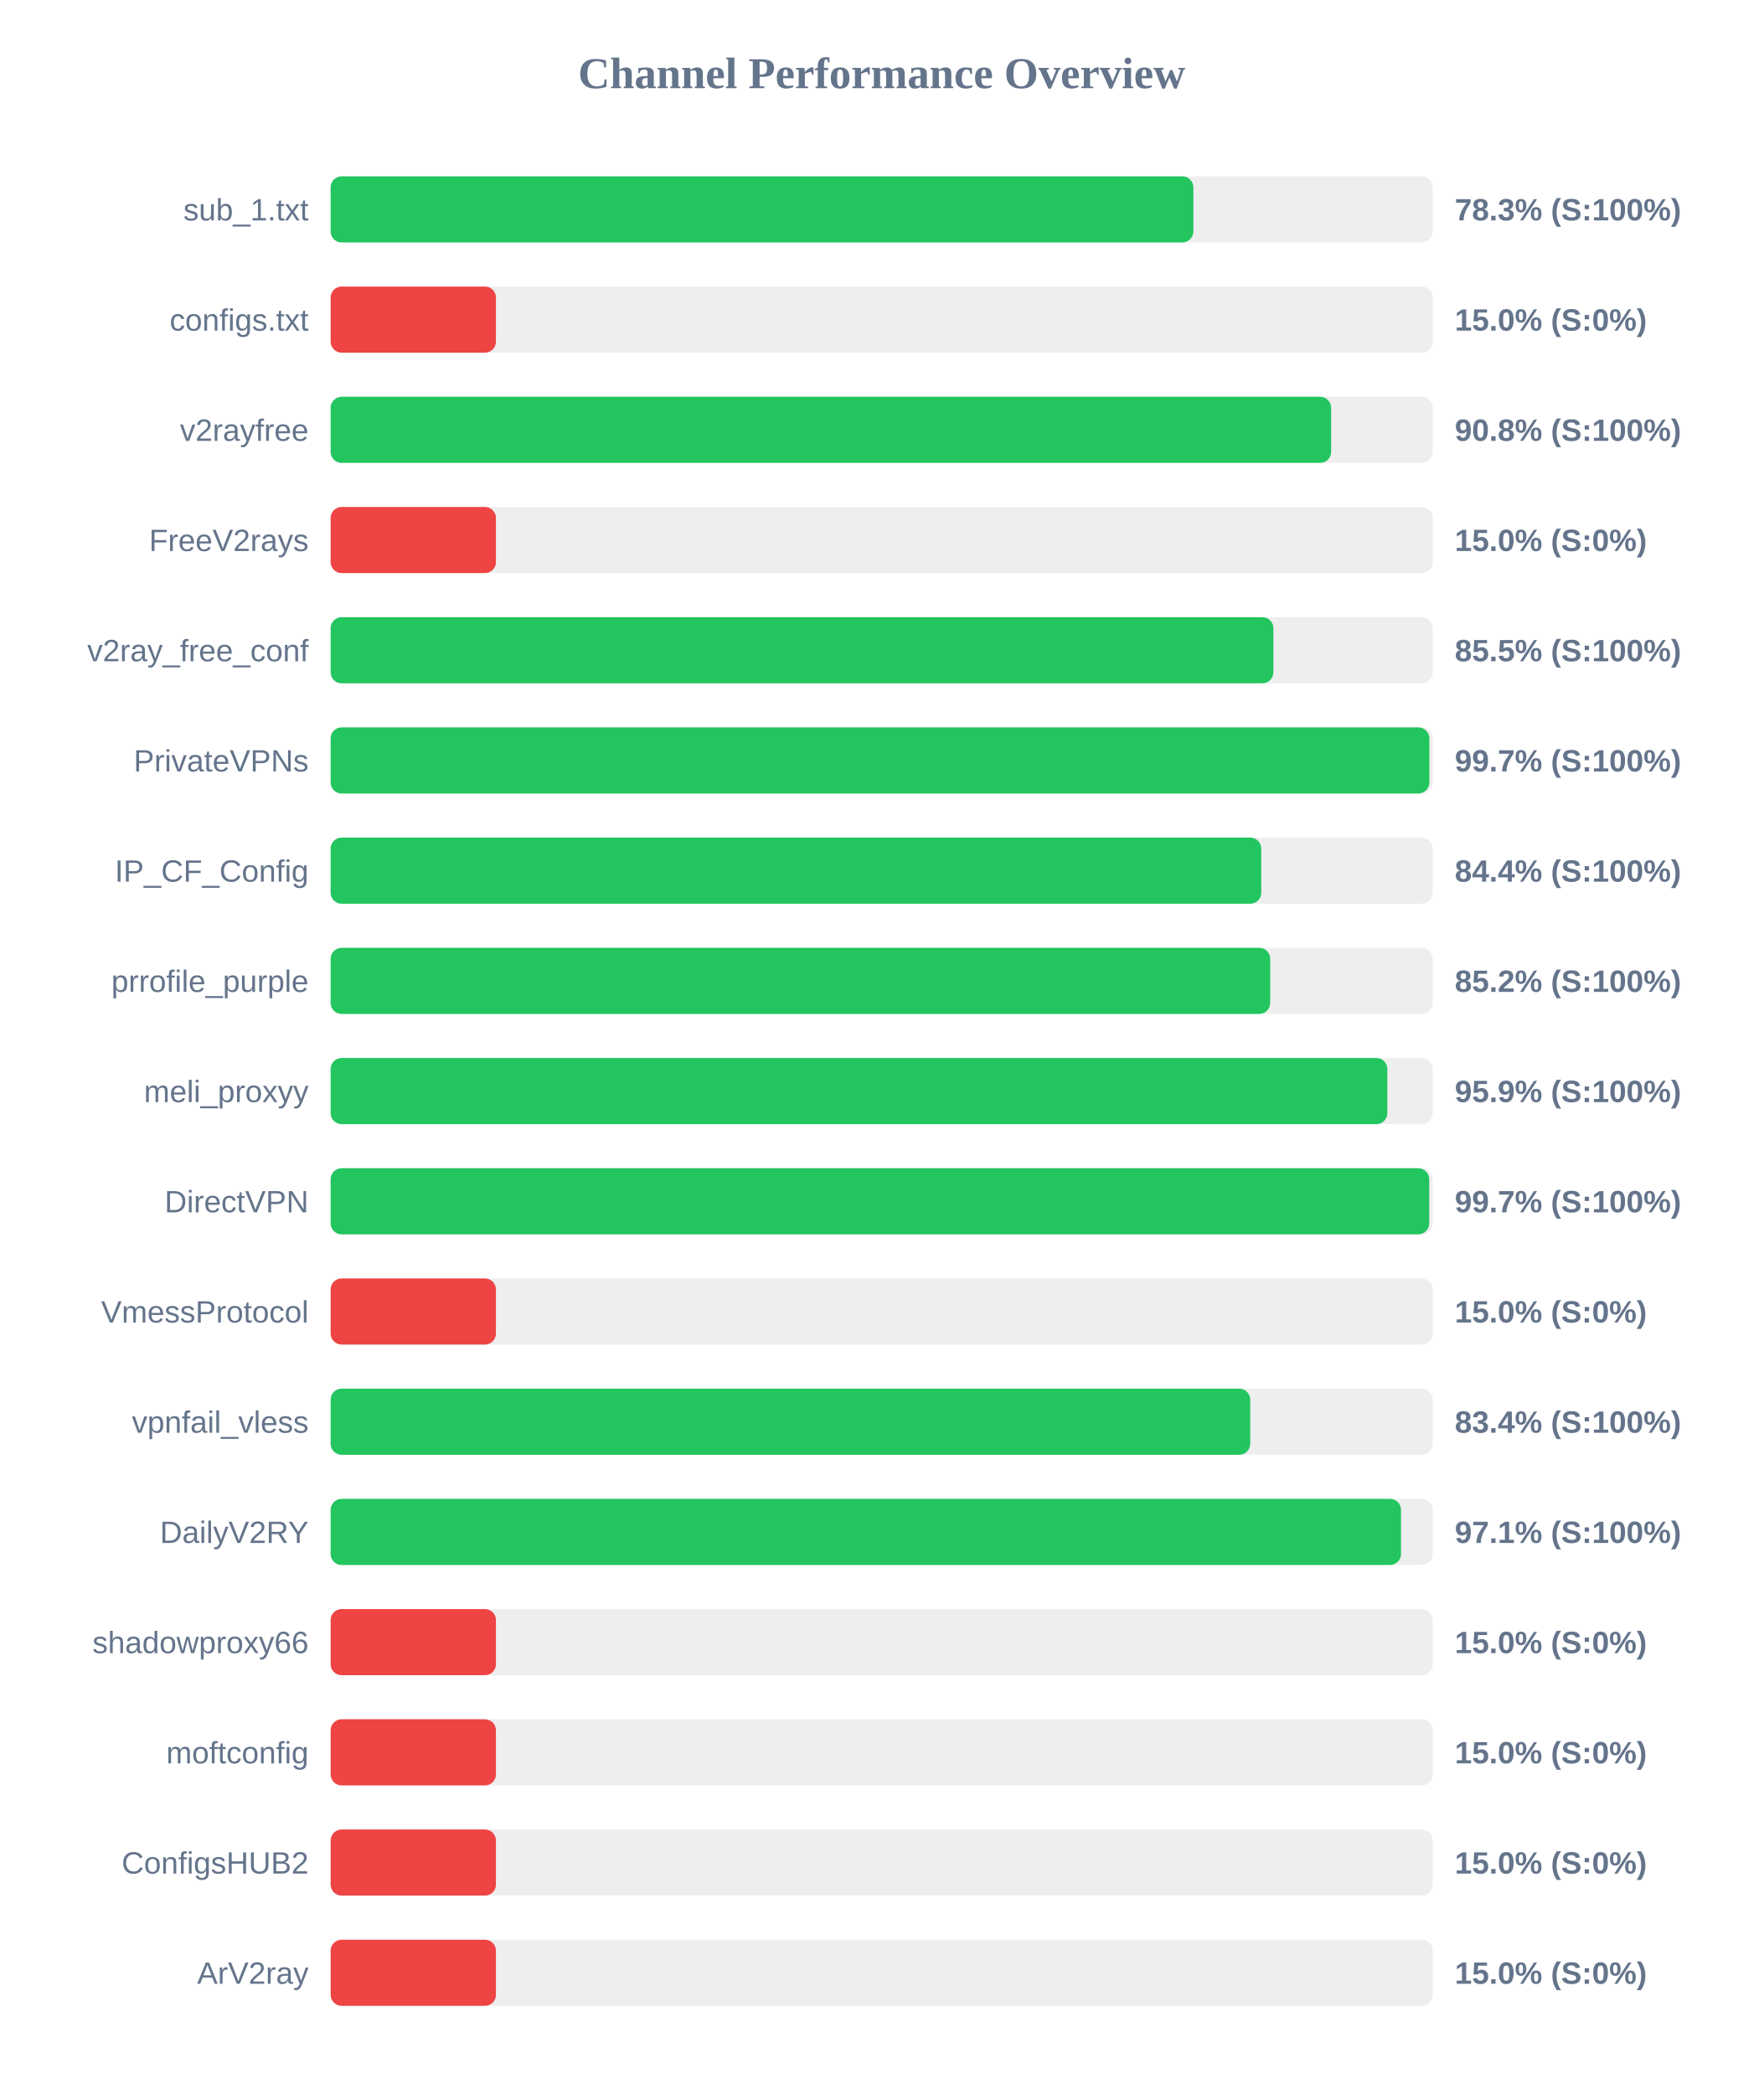
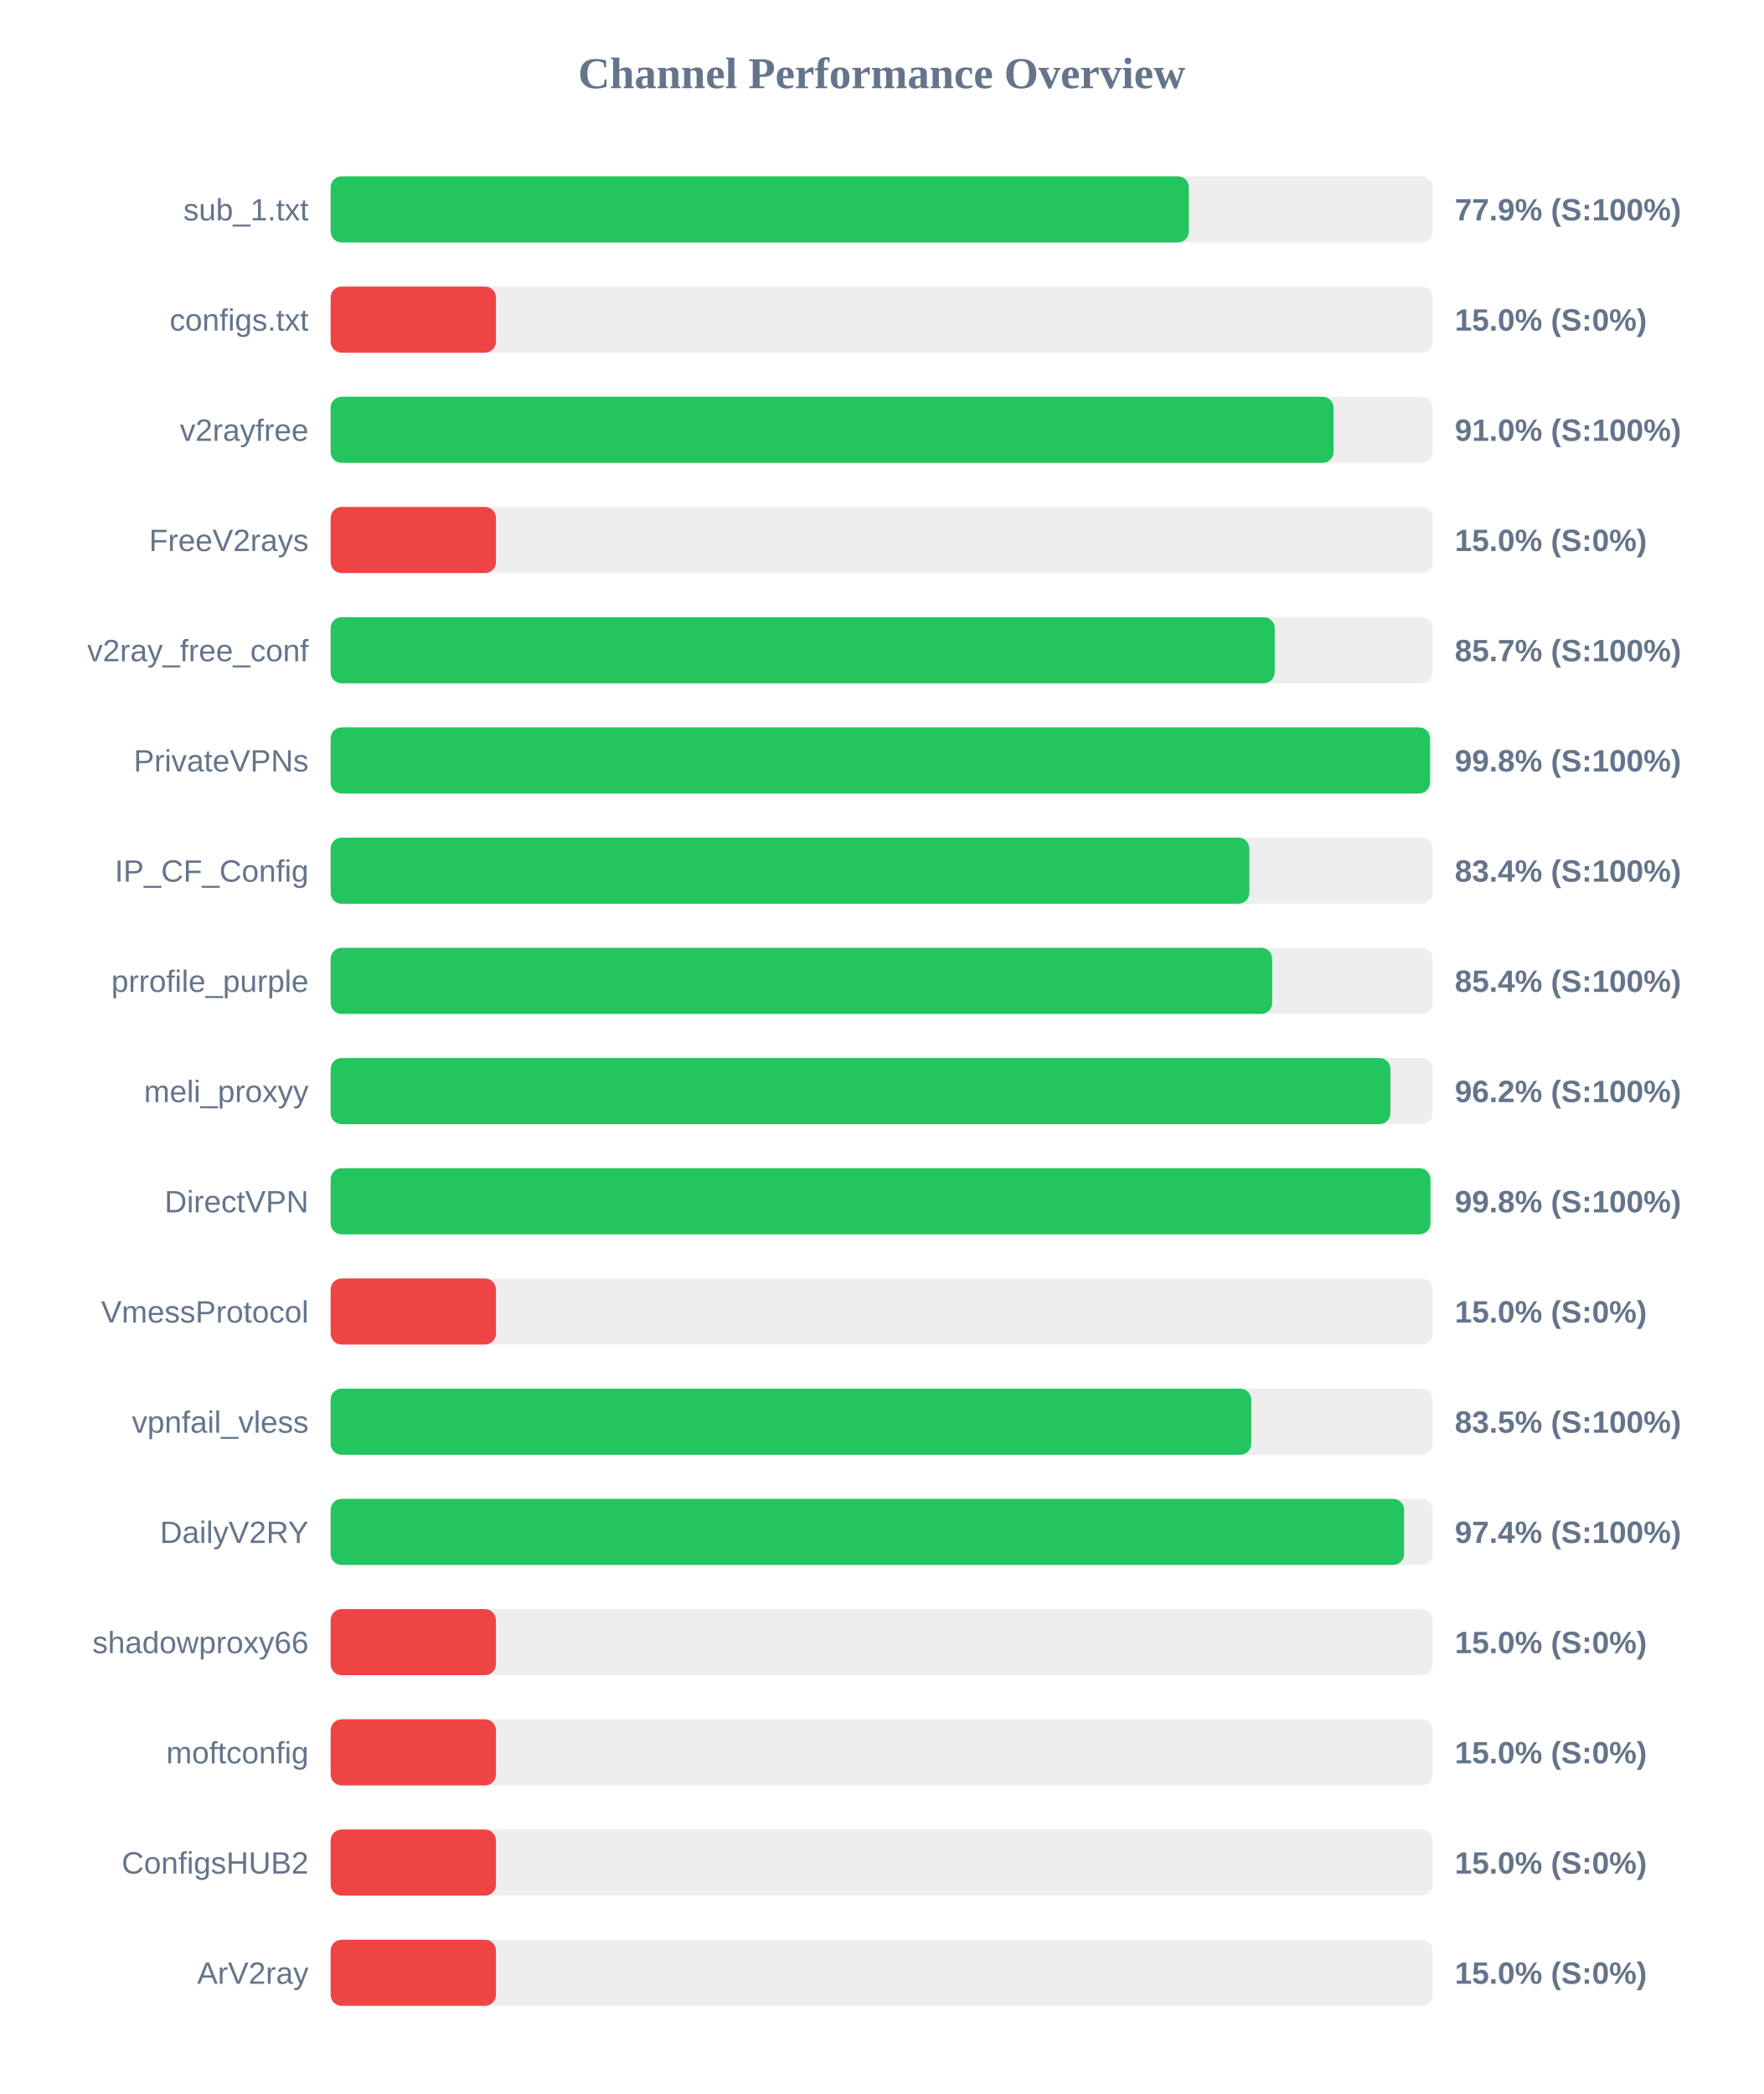
<svg xmlns="http://www.w3.org/2000/svg" width="800" height="950" version="1.1">
  <style>
        .row { font: 14px Arial; fill: #64748b; }
        .score { font: bold 14px Arial; fill: #64748b; }
    </style>
  <text x="400" y="40" text-anchor="middle" font-size="20px" font-weight="bold" fill="#64748b">Channel Performance Overview</text>
  <rect x="150" y="80" width="500" height="30" fill="#eee" rx="5" />
-   <rect x="150" y="80" width="391.4" height="30" fill="#22c55e" rx="5" />
+   <rect x="150" y="80" width="389.35" height="30" fill="#22c55e" rx="5" />
  <text x="140" y="100" text-anchor="end" class="row">sub_1.txt</text>
-   <text x="660" y="100" text-anchor="start" class="score">78.3% (S:100%)</text>
+   <text x="660" y="100" text-anchor="start" class="score">77.9% (S:100%)</text>
  <rect x="150" y="130" width="500" height="30" fill="#eee" rx="5" />
  <rect x="150" y="130" width="75.0" height="30" fill="#ef4444" rx="5" />
  <text x="140" y="150" text-anchor="end" class="row">configs.txt</text>
  <text x="660" y="150" text-anchor="start" class="score">15.0% (S:0%)</text>
  <rect x="150" y="180" width="500" height="30" fill="#eee" rx="5" />
-   <rect x="150" y="180" width="453.9" height="30" fill="#22c55e" rx="5" />
+   <rect x="150" y="180" width="455.0" height="30" fill="#22c55e" rx="5" />
  <text x="140" y="200" text-anchor="end" class="row">v2rayfree</text>
-   <text x="660" y="200" text-anchor="start" class="score">90.8% (S:100%)</text>
+   <text x="660" y="200" text-anchor="start" class="score">91.0% (S:100%)</text>
  <rect x="150" y="230" width="500" height="30" fill="#eee" rx="5" />
  <rect x="150" y="230" width="75.0" height="30" fill="#ef4444" rx="5" />
  <text x="140" y="250" text-anchor="end" class="row">FreeV2rays</text>
  <text x="660" y="250" text-anchor="start" class="score">15.0% (S:0%)</text>
  <rect x="150" y="280" width="500" height="30" fill="#eee" rx="5" />
-   <rect x="150" y="280" width="427.7" height="30" fill="#22c55e" rx="5" />
+   <rect x="150" y="280" width="428.3" height="30" fill="#22c55e" rx="5" />
  <text x="140" y="300" text-anchor="end" class="row">v2ray_free_conf</text>
-   <text x="660" y="300" text-anchor="start" class="score">85.5% (S:100%)</text>
+   <text x="660" y="300" text-anchor="start" class="score">85.7% (S:100%)</text>
  <rect x="150" y="330" width="500" height="30" fill="#eee" rx="5" />
-   <rect x="150" y="330" width="498.45" height="30" fill="#22c55e" rx="5" />
+   <rect x="150" y="330" width="498.75" height="30" fill="#22c55e" rx="5" />
  <text x="140" y="350" text-anchor="end" class="row">PrivateVPNs</text>
-   <text x="660" y="350" text-anchor="start" class="score">99.7% (S:100%)</text>
+   <text x="660" y="350" text-anchor="start" class="score">99.8% (S:100%)</text>
  <rect x="150" y="380" width="500" height="30" fill="#eee" rx="5" />
-   <rect x="150" y="380" width="422.2" height="30" fill="#22c55e" rx="5" />
+   <rect x="150" y="380" width="416.8" height="30" fill="#22c55e" rx="5" />
  <text x="140" y="400" text-anchor="end" class="row">IP_CF_Config</text>
-   <text x="660" y="400" text-anchor="start" class="score">84.4% (S:100%)</text>
+   <text x="660" y="400" text-anchor="start" class="score">83.4% (S:100%)</text>
  <rect x="150" y="430" width="500" height="30" fill="#eee" rx="5" />
-   <rect x="150" y="430" width="426.25" height="30" fill="#22c55e" rx="5" />
+   <rect x="150" y="430" width="427.15" height="30" fill="#22c55e" rx="5" />
  <text x="140" y="450" text-anchor="end" class="row">prrofile_purple</text>
-   <text x="660" y="450" text-anchor="start" class="score">85.2% (S:100%)</text>
+   <text x="660" y="450" text-anchor="start" class="score">85.4% (S:100%)</text>
  <rect x="150" y="480" width="500" height="30" fill="#eee" rx="5" />
-   <rect x="150" y="480" width="479.4" height="30" fill="#22c55e" rx="5" />
+   <rect x="150" y="480" width="480.8" height="30" fill="#22c55e" rx="5" />
  <text x="140" y="500" text-anchor="end" class="row">meli_proxyy</text>
-   <text x="660" y="500" text-anchor="start" class="score">95.9% (S:100%)</text>
+   <text x="660" y="500" text-anchor="start" class="score">96.2% (S:100%)</text>
  <rect x="150" y="530" width="500" height="30" fill="#eee" rx="5" />
-   <rect x="150" y="530" width="498.4" height="30" fill="#22c55e" rx="5" />
+   <rect x="150" y="530" width="498.95" height="30" fill="#22c55e" rx="5" />
  <text x="140" y="550" text-anchor="end" class="row">DirectVPN</text>
-   <text x="660" y="550" text-anchor="start" class="score">99.7% (S:100%)</text>
+   <text x="660" y="550" text-anchor="start" class="score">99.8% (S:100%)</text>
  <rect x="150" y="580" width="500" height="30" fill="#eee" rx="5" />
  <rect x="150" y="580" width="75.0" height="30" fill="#ef4444" rx="5" />
  <text x="140" y="600" text-anchor="end" class="row">VmessProtocol</text>
  <text x="660" y="600" text-anchor="start" class="score">15.0% (S:0%)</text>
  <rect x="150" y="630" width="500" height="30" fill="#eee" rx="5" />
-   <rect x="150" y="630" width="417.2" height="30" fill="#22c55e" rx="5" />
+   <rect x="150" y="630" width="417.65" height="30" fill="#22c55e" rx="5" />
  <text x="140" y="650" text-anchor="end" class="row">vpnfail_vless</text>
-   <text x="660" y="650" text-anchor="start" class="score">83.4% (S:100%)</text>
+   <text x="660" y="650" text-anchor="start" class="score">83.5% (S:100%)</text>
  <rect x="150" y="680" width="500" height="30" fill="#eee" rx="5" />
-   <rect x="150" y="680" width="485.6" height="30" fill="#22c55e" rx="5" />
+   <rect x="150" y="680" width="487.0" height="30" fill="#22c55e" rx="5" />
  <text x="140" y="700" text-anchor="end" class="row">DailyV2RY</text>
-   <text x="660" y="700" text-anchor="start" class="score">97.1% (S:100%)</text>
+   <text x="660" y="700" text-anchor="start" class="score">97.4% (S:100%)</text>
  <rect x="150" y="730" width="500" height="30" fill="#eee" rx="5" />
  <rect x="150" y="730" width="75.0" height="30" fill="#ef4444" rx="5" />
  <text x="140" y="750" text-anchor="end" class="row">shadowproxy66</text>
  <text x="660" y="750" text-anchor="start" class="score">15.0% (S:0%)</text>
  <rect x="150" y="780" width="500" height="30" fill="#eee" rx="5" />
  <rect x="150" y="780" width="75.0" height="30" fill="#ef4444" rx="5" />
  <text x="140" y="800" text-anchor="end" class="row">moftconfig</text>
  <text x="660" y="800" text-anchor="start" class="score">15.0% (S:0%)</text>
  <rect x="150" y="830" width="500" height="30" fill="#eee" rx="5" />
  <rect x="150" y="830" width="75.0" height="30" fill="#ef4444" rx="5" />
  <text x="140" y="850" text-anchor="end" class="row">ConfigsHUB2</text>
  <text x="660" y="850" text-anchor="start" class="score">15.0% (S:0%)</text>
  <rect x="150" y="880" width="500" height="30" fill="#eee" rx="5" />
  <rect x="150" y="880" width="75.0" height="30" fill="#ef4444" rx="5" />
  <text x="140" y="900" text-anchor="end" class="row">ArV2ray</text>
  <text x="660" y="900" text-anchor="start" class="score">15.0% (S:0%)</text>
</svg>
